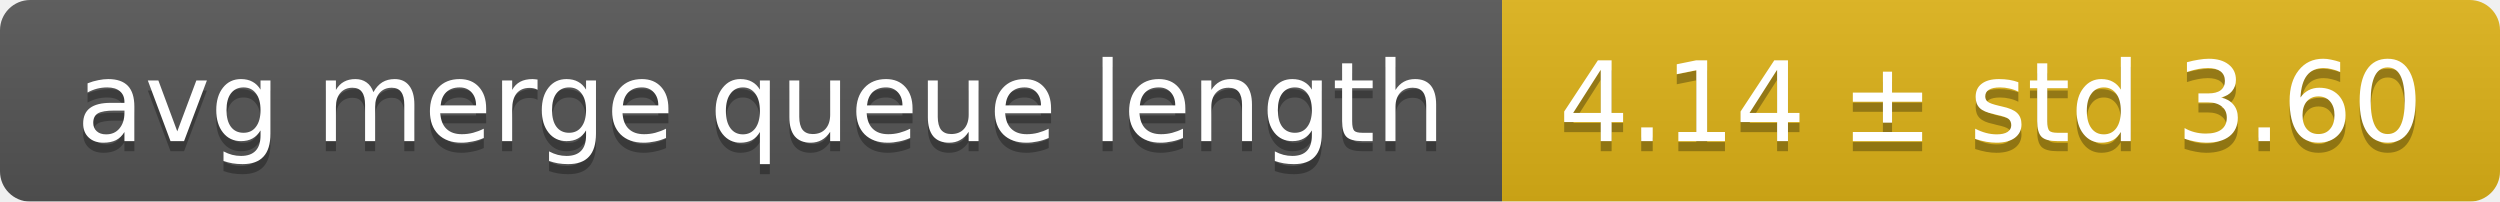
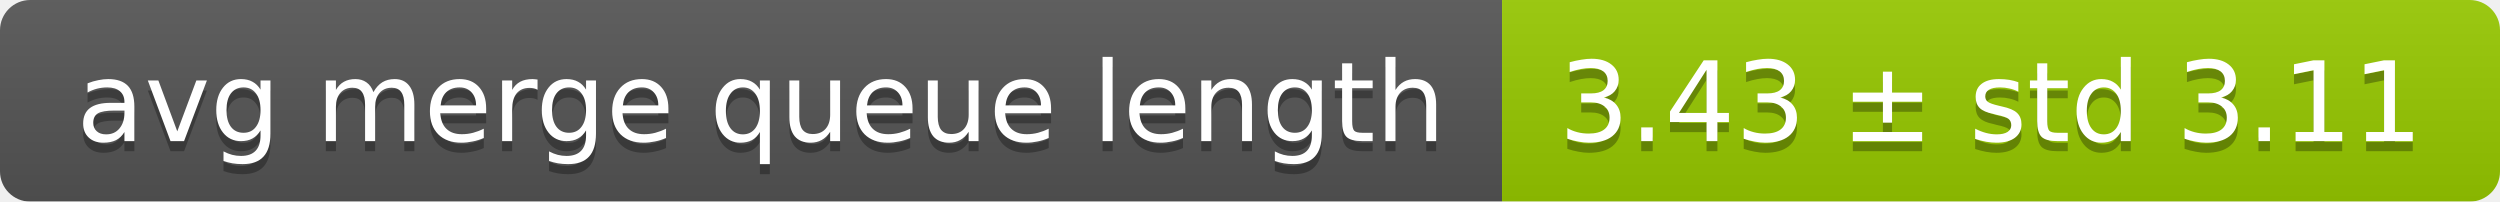
<svg xmlns="http://www.w3.org/2000/svg" width="248" height="20">
  <linearGradient id="smooth" x2="0" y2="100%">
    <stop offset="0" stop-color="#bbb" stop-opacity=".1" />
    <stop offset="1" stop-opacity=".1" />
  </linearGradient>
  <mask id="round">
    <rect width="248" height="20" rx="3" fill="#fff" />
  </mask>
  <g mask="url(#round)">
    <rect width="149" height="20" fill="#555" />
-     <rect x="149" width="99" height="20" fill="#dfb317" />
+     <rect x="149" width="99" height="20" fill="#97ca00" />
    <rect width="248" height="20" fill="url(#smooth)" />
  </g>
  <g fill="#fff" text-anchor="middle" font-family="DejaVu Sans,Verdana,Geneva,sans-serif" font-size="11">
    <text x="75.5" y="15" fill="#010101" fill-opacity=".3">avg merge queue length</text>
    <text x="75.5" y="14">avg merge queue length</text>
-     <text x="197.5" y="15" fill="#010101" fill-opacity=".3">4.14 ± std 3.60</text>
-     <text x="197.5" y="14">4.14 ± std 3.60</text>
+     <text x="197.5" y="15" fill="#010101" fill-opacity=".3">3.43 ± std 3.11</text>
+     <text x="197.5" y="14">3.43 ± std 3.11</text>
  </g>
</svg>
